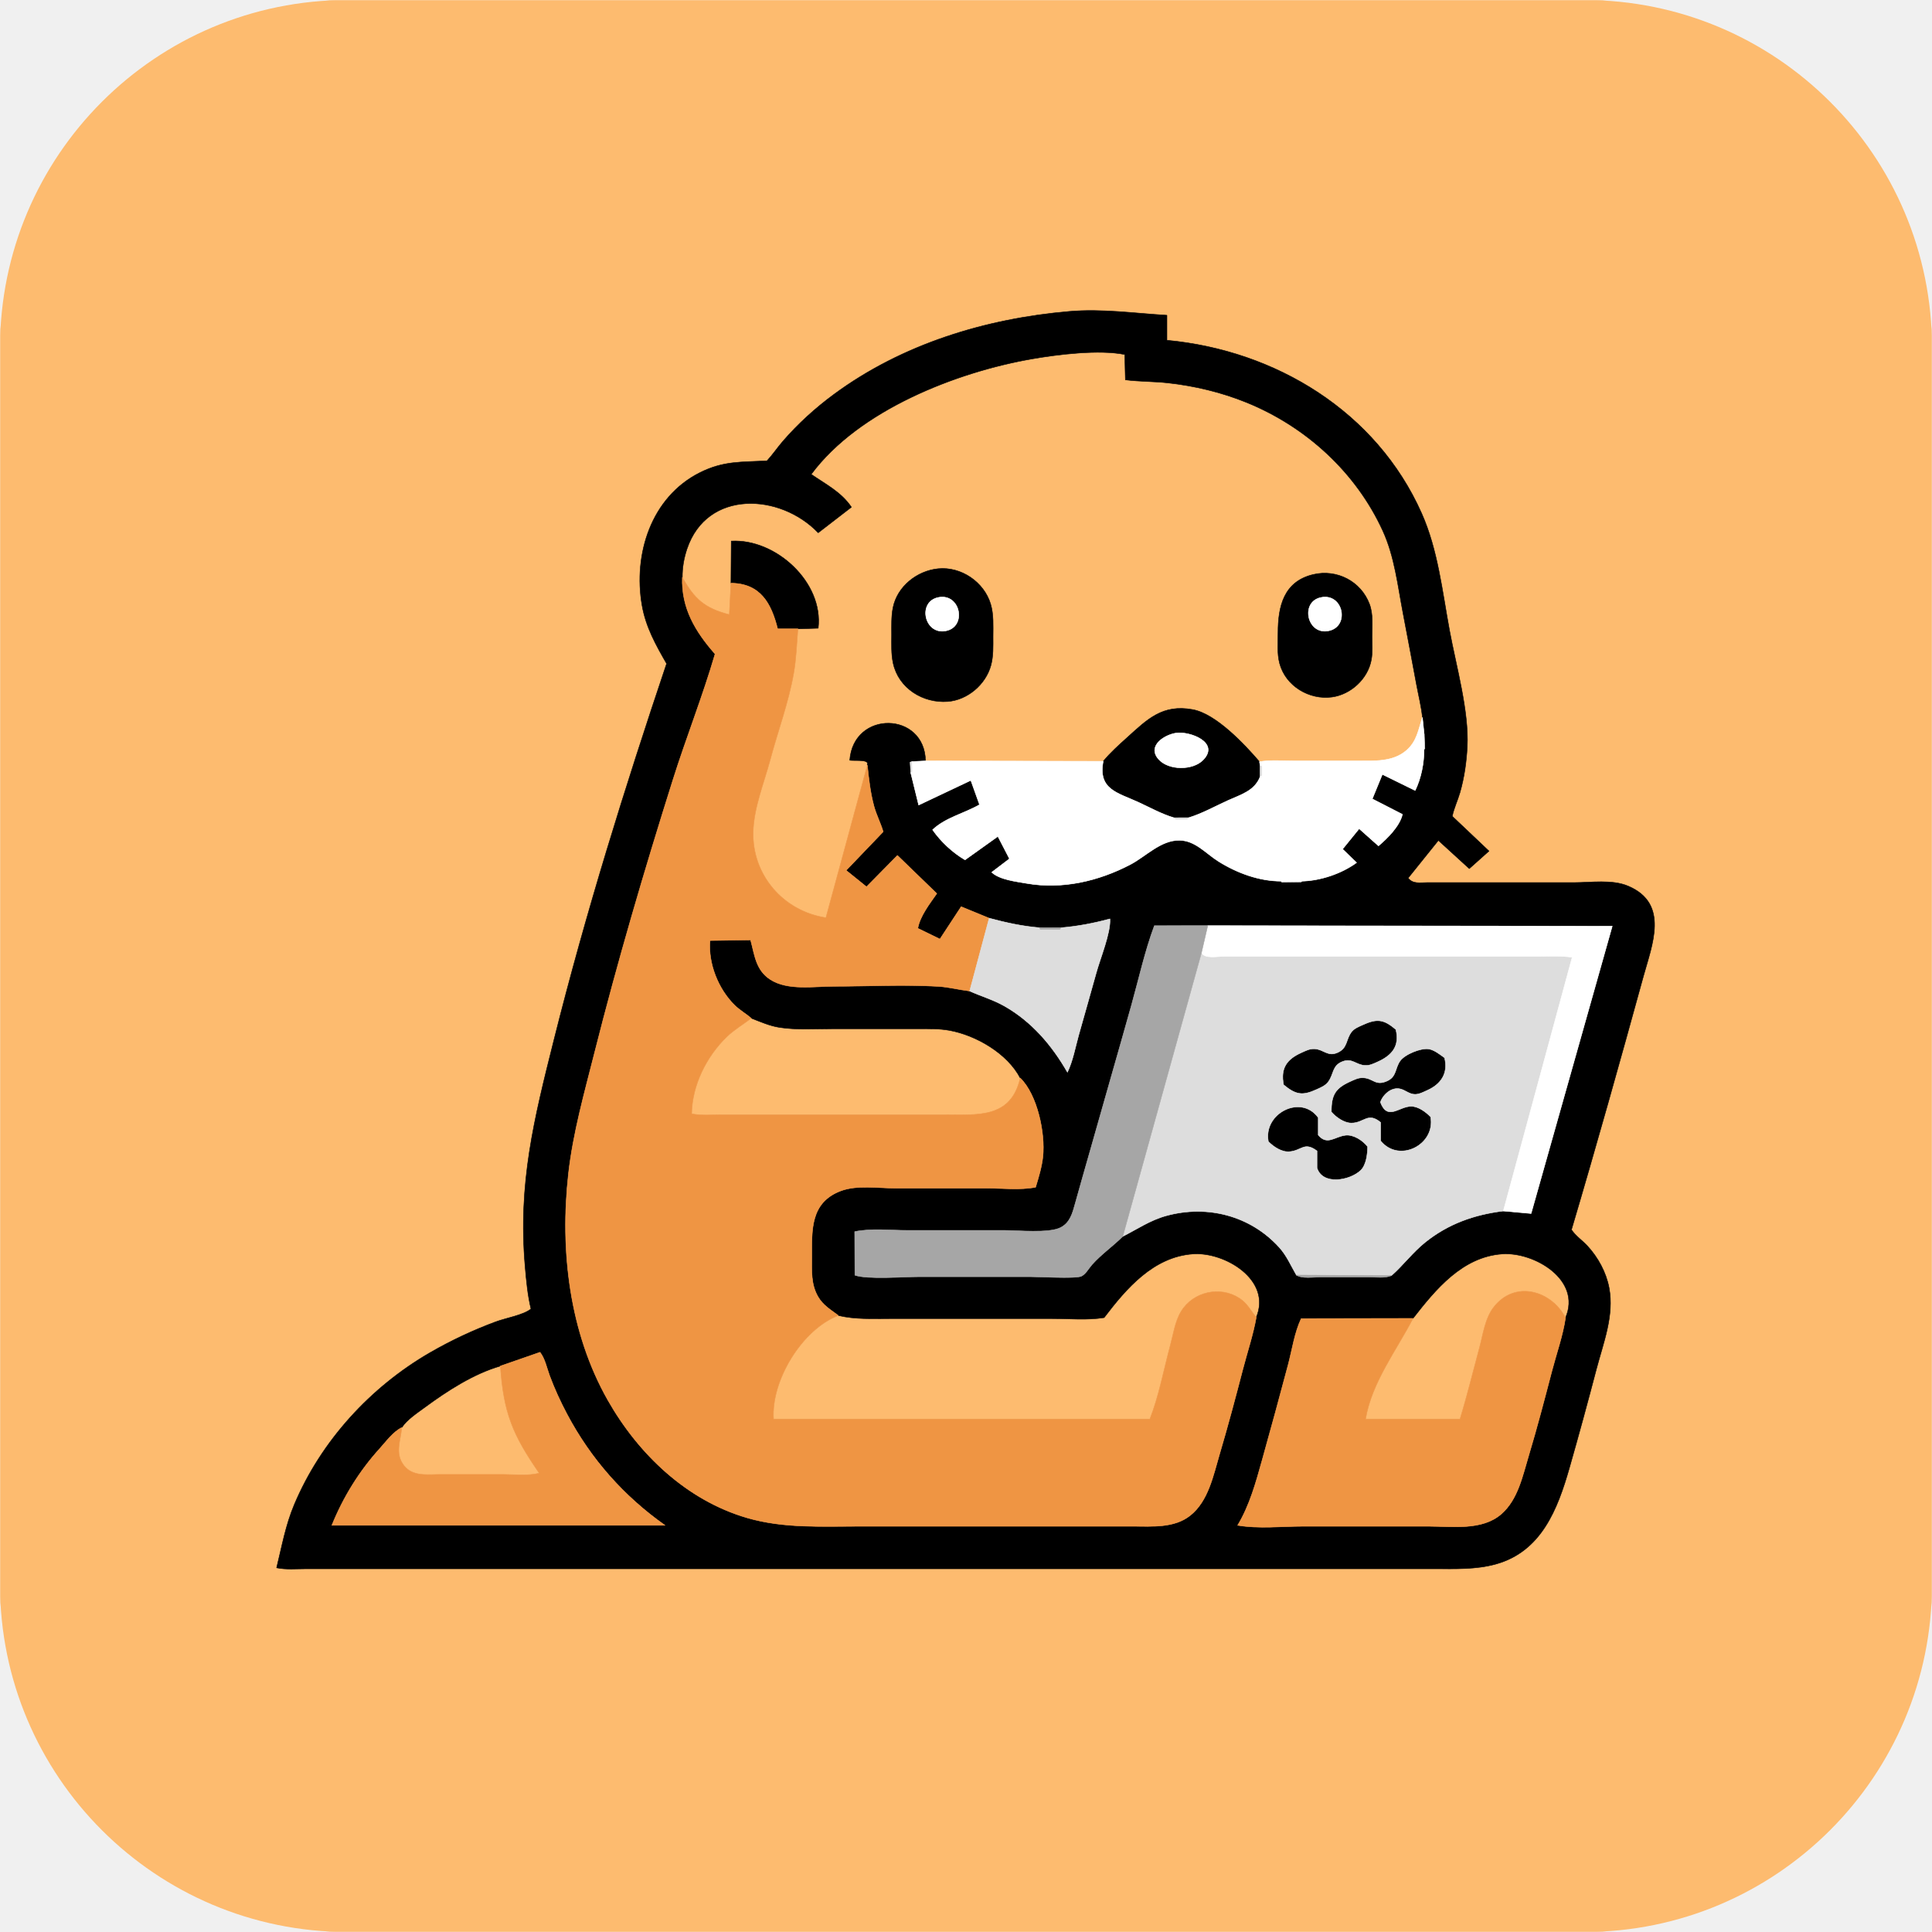
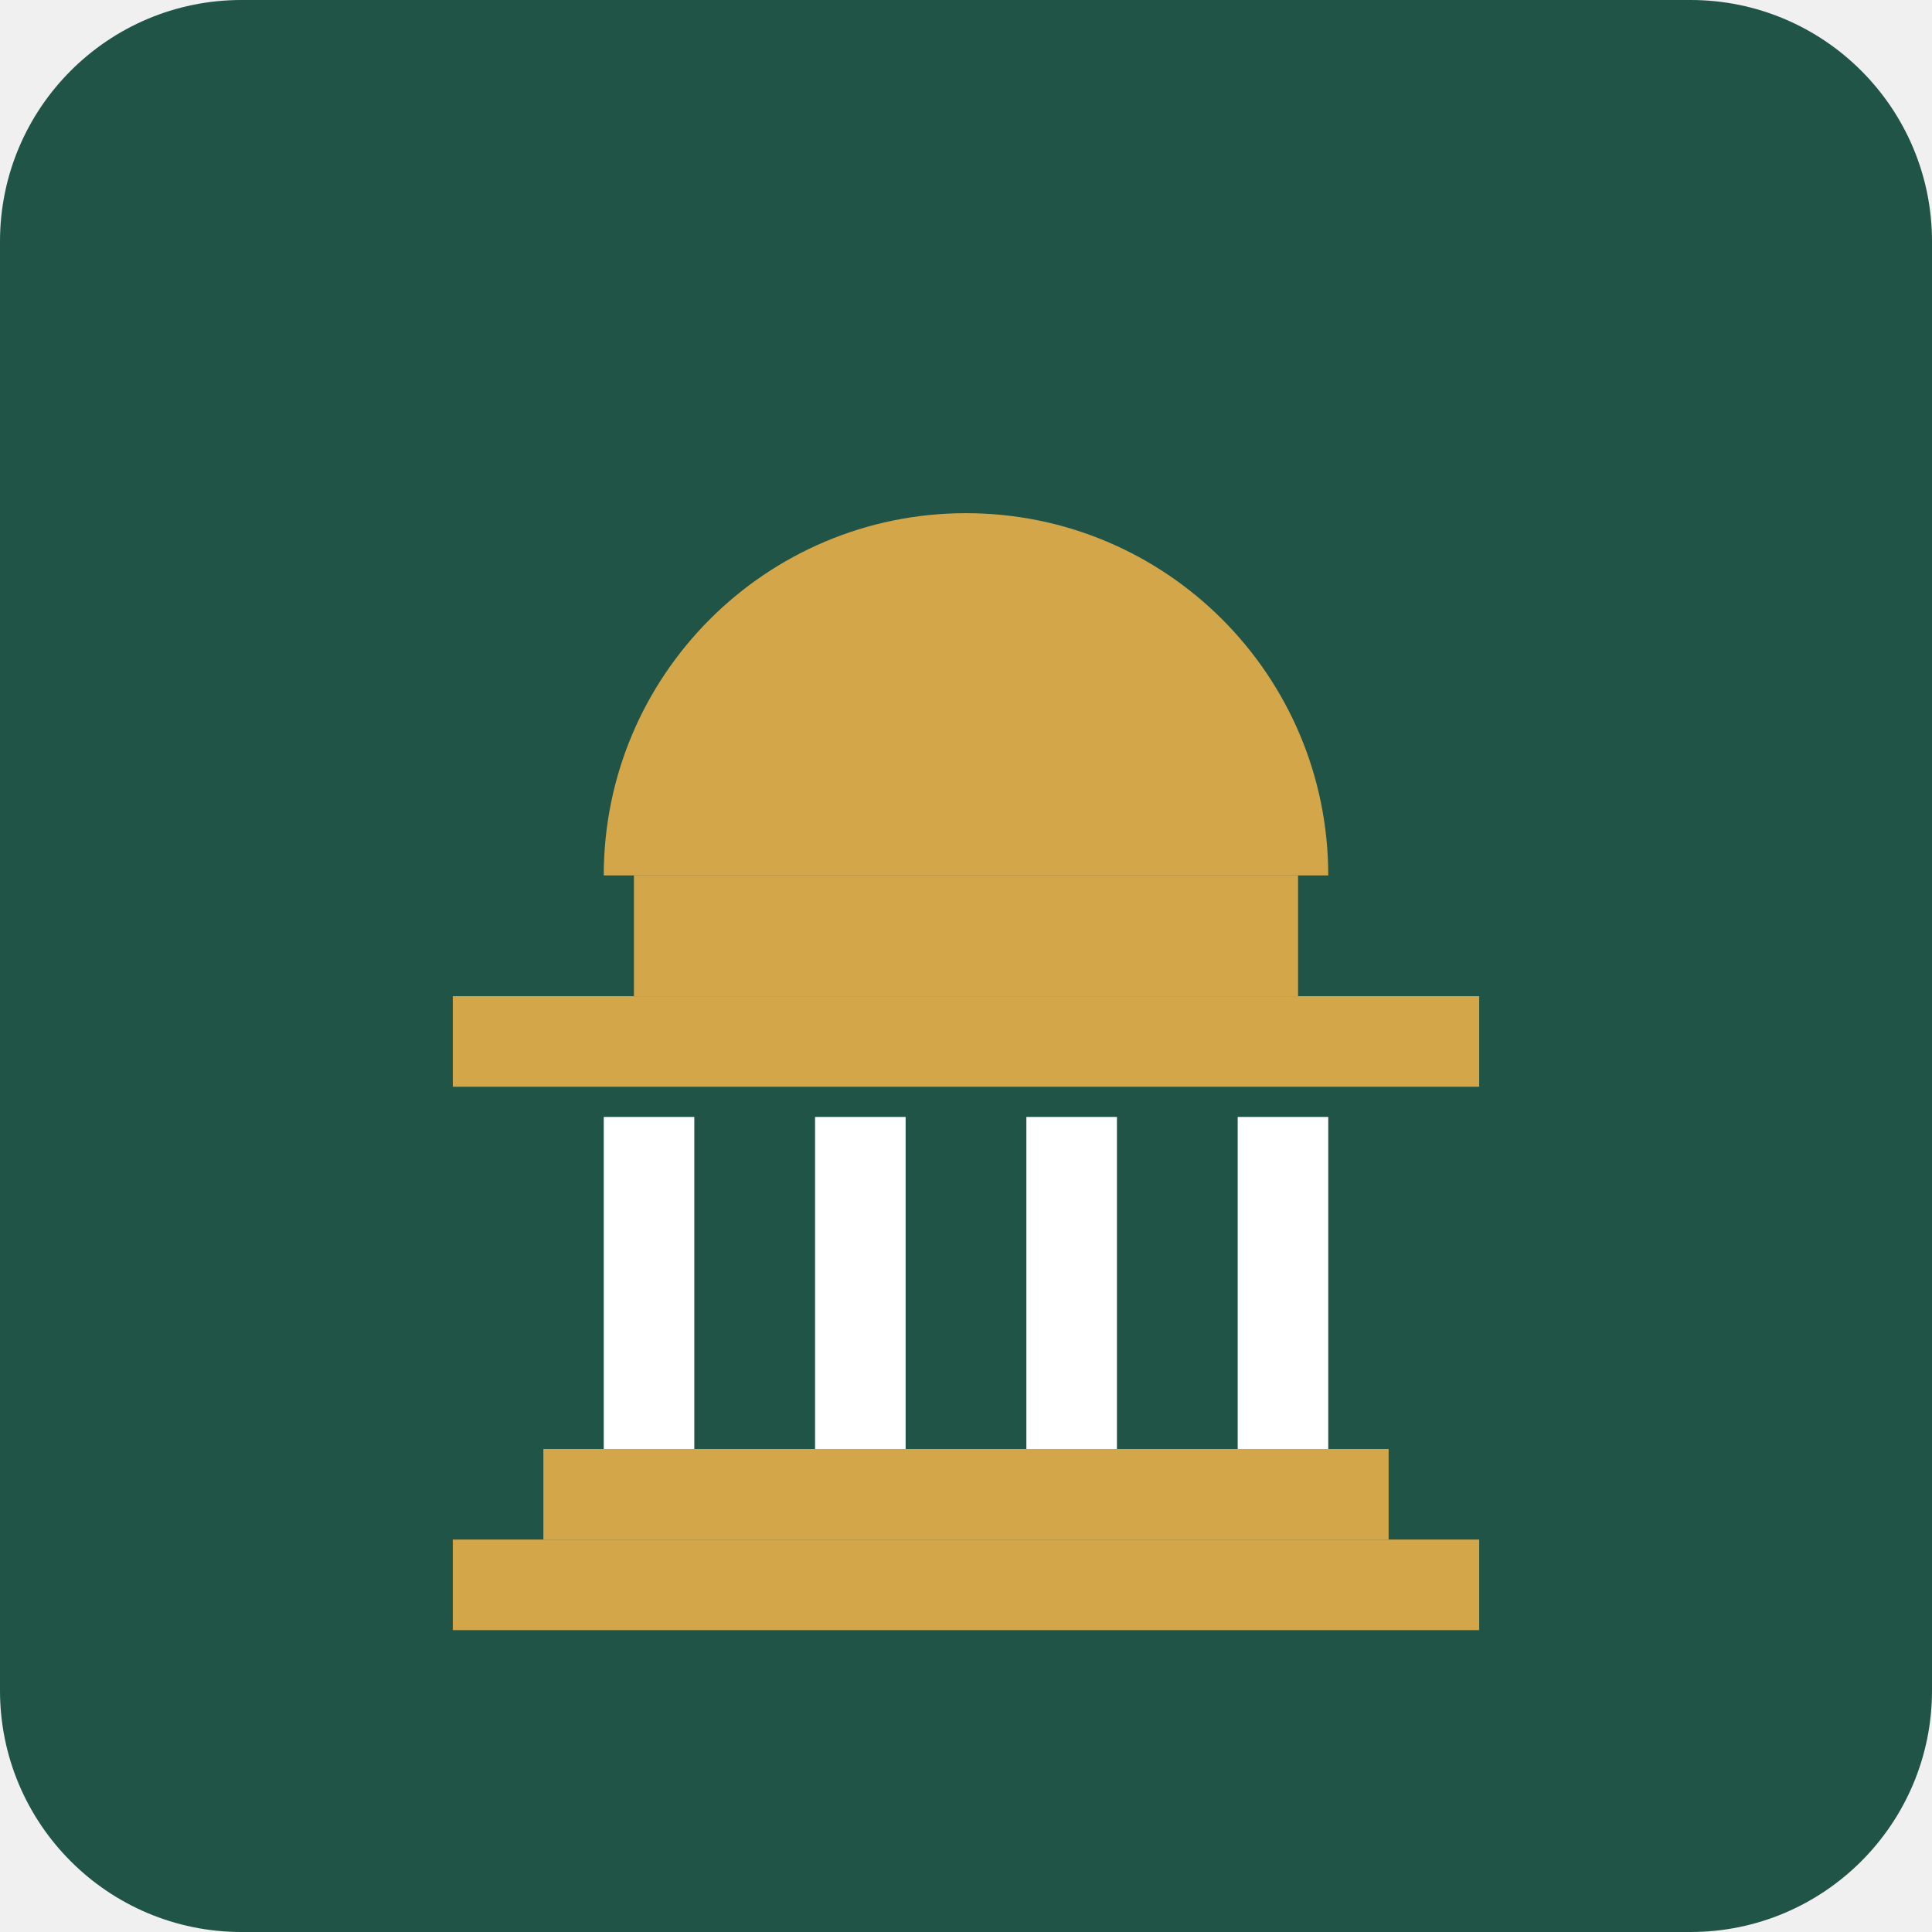
- <svg xmlns="http://www.w3.org/2000/svg" viewBox="0 0 1000 1000" width="1000" height="1000">
-   <defs>
-     <clipPath id="rounded-corners">
-       <rect width="1000" height="1000" rx="180" ry="180" />
-     </clipPath>
-   </defs>
-   <g clip-path="url(#rounded-corners)">
-     <path d="M0.25 0.25C333.42 0.25 666.58 0.25 999.75 0.25C999.75 333.42 999.75 666.58 999.75 999.75C666.58 999.75 333.42 999.75 0.25 999.75C0.25 666.58 0.25 333.42 0.25 0.25ZM603.99 163.17C587.1 162.16 570.53 159.72 553.5 161.18C510.19 164.89 466.96 178.08 431.66 204.1C422 211.21 412.89 219.48 405.05 228.59C402.28 231.82 399.88 235.39 397 238.5C383.8 239.27 374.58 238.43 362.2 244.66C337.02 257.34 327.69 286.86 332.32 313.36C334.29 324.62 339.44 333.78 345.03 343.5C323.42 407.75 303.2 472.55 286.71 538.31C276.43 579.27 268.08 612.46 271.79 655.5C272.42 662.84 273.11 670.32 274.83 677.5C270.87 680.71 261.74 682.23 256.59 684.15C244.8 688.53 233.52 693.82 222.62 700.11C191.79 717.92 166.18 745.87 152.32 778.78C147.81 789.47 145.92 800.33 143.17 811.5C148.06 812.53 153.46 812 158.5 812C168.17 812 177.83 812 187.5 812C217.5 812 247.5 812 277.5 812C371.83 812 466.17 812 560.5 812C607.5 812 654.5 812 701.5 812C715.17 812 728.83 812 742.5 812C753.14 812 763.83 812.46 774.18 809.6C797.82 803.09 806.24 781.09 812.33 759.75C817.18 742.78 821.82 725.76 826.29 708.69C829.89 694.97 835.59 680.87 832.86 666.53C831.33 658.51 827.13 650.82 821.62 644.86C818.99 642.03 815.49 639.68 813.39 636.5C826.31 592.92 838.6 549.06 850.65 505.24C855.11 489.01 864.11 467.76 842.81 458.66C834.41 455.07 823.46 456.83 814.5 456.83C795.83 456.83 777.17 456.83 758.5 456.83C751.83 456.83 745.17 456.83 738.5 456.83C734.67 456.83 731.39 457.65 728.83 454.5C734.06 448 739.28 441.5 744.5 435C749.83 439.87 755.17 444.74 760.5 449.61C763.9 446.57 767.3 443.54 770.7 440.5C764.37 434.5 758.03 428.5 751.7 422.5C752.56 418.31 754.47 414.39 755.67 410.25C757.91 402.47 759.02 394.58 759.45 386.5C760.41 368.26 753.69 344.69 750.3 326.44C746.52 306.13 744.29 284.67 735.82 265.65C712.4 213.01 660.24 181.36 603.99 176.11C603.99 171.8 603.99 167.48 603.99 163.17ZM736.25 371.33C734.13 377.8 733.41 383.72 727.94 388.45C720.91 394.53 711.17 393.83 702.5 393.83C691.5 393.83 680.5 393.83 669.5 393.83C663.7 393.83 657.59 393.33 651.9 394.26C644.13 385.21 629.4 369.49 617.38 367.28C601.63 364.38 593.87 372.31 583.33 381.84C579.01 385.74 574.71 389.58 571.02 394.05C540.36 393.98 509.7 393.92 479.04 393.85C478.62 368.25 441.75 367.53 439.83 393.5C441.69 393.85 447.77 393.17 448.86 394.69C449.45 395.52 448.65 395.23 448.94 396.08C441.79 422.39 434.65 448.69 427.5 475C405.44 471.65 389.23 452.87 389.83 430.5C390.17 418.01 395.45 405.25 398.66 393.25C402.62 378.41 408.16 363.6 410.81 348.46C412.14 340.86 412.38 333.16 413 325.49C416.5 325.38 420 325.27 423.5 325.17C426.36 301.28 401.41 278.75 378.5 280.06C378.45 287.32 378.39 294.58 378.34 301.85C378.06 307.27 377.78 312.69 377.5 318.11C364.55 314.79 359.4 309.92 353.17 298.83C353.11 293.86 353.99 288.85 355.58 284.13C365.98 253.21 403.93 255.31 423.5 275.77C429.23 271.35 434.97 266.92 440.7 262.5C435.45 254.69 427.4 250.67 419.89 245.5C444.46 212.3 495.14 192.51 534.43 185.73C547.93 183.4 568.94 180.83 582.17 183.5C582.28 187.87 582.39 192.24 582.5 196.61C589.76 197.54 597.19 197.39 604.5 198.2C618.37 199.73 632.28 203.06 645.22 208.32C675.98 220.82 701.87 244.43 715.74 274.75C721.87 288.15 723.46 303.11 726.22 317.44C728.6 329.77 730.89 342.11 733.2 354.46C734.24 360.06 735.67 365.67 736.25 371.33ZM485.57 294.36C474.68 295.44 464.41 303.52 462.21 314.56C461.31 319.14 461.5 323.86 461.5 328.5C461.5 333.43 461.24 338.47 462.3 343.31C465.13 356.28 477.75 364.05 490.5 363.11C500.76 362.35 510.17 354.32 512.88 344.45C514.22 339.55 514 334.53 514 329.5C514 323.86 514.38 318.13 512.75 312.66C509.33 301.23 497.46 293.17 485.57 294.36ZM679.75 297.35C664.44 300.96 661.5 313.9 661.5 327.5C661.5 332.69 660.98 338.21 662.3 343.29C665.37 355.06 677.68 362.41 689.46 360.79C699.27 359.44 708.07 351.26 709.81 341.45C710.51 337.56 710.17 333.44 710.17 329.5C710.17 323.93 710.83 317.94 708.83 312.63C704.39 300.87 691.96 294.47 679.75 297.35ZM388.84 527.02C393.68 528.88 398.34 531 403.54 531.8C412.35 533.15 421.61 532.5 430.5 532.5C445.5 532.5 460.5 532.5 475.5 532.5C480.83 532.5 486.09 532.37 491.36 533.32C505.13 535.8 521.46 545.22 528.08 558C523.24 579.03 506.17 577 488.5 577C459.5 577 430.5 577 401.5 577C392.17 577 382.83 577 373.5 577C368.39 577 362.96 577.49 358 576.5C358.19 561.84 365.66 546.8 376.16 536.66C380.02 532.92 384.64 530.26 388.84 527.02ZM650.23 681.9C647.36 678.3 645.55 674.6 641.54 671.98C631.52 665.44 617.56 668.57 611.34 678.8C608.2 683.96 607.32 690.6 605.75 696.37C602.35 708.91 599.92 722.43 595.18 734.5C530.25 734.5 465.32 734.5 400.39 734.5C399.02 714.68 415.08 688.09 433.93 680.9C442.69 682.99 451.5 682.5 460.5 682.5C472.17 682.5 483.83 682.5 495.5 682.5C511.83 682.5 528.17 682.5 544.5 682.5C553.33 682.5 562.82 683.43 571.5 682C583.03 666.86 597.02 650.49 617.5 649.05C633.95 647.89 658.44 662.48 650.23 681.9ZM810.31 682.07C802.85 667.85 784 662.52 773.1 676.66C768.65 682.43 767.66 690.58 765.81 697.44C762.47 709.78 759.44 722.27 755.71 734.5C739.42 734.5 723.12 734.5 706.82 734.5C710.01 715.51 722.8 698.9 731.38 682.39C743.1 667.35 756.88 650.54 777.5 649.06C794.16 647.88 818.81 662.47 810.31 682.07ZM258.99 707.06C260.66 731.36 265.39 742.68 279.11 762.5C273.34 763.99 266.54 763.17 260.5 763.17C249.5 763.17 238.5 763.17 227.5 763.17C220.94 763.17 213.5 764.34 209.01 758.47C204.2 752.18 207.41 745.62 207.94 738.9C210.81 734.68 215.79 731.46 219.9 728.43C231.44 719.93 245.12 711.05 258.99 707.06Z" fill="#fdbb6f" fill-rule="evenodd" stroke="#fdbb6f" stroke-width="0.25" stroke-linejoin="round" />
-     <path d="M603.99 163.17C603.99 167.48 603.99 171.8 603.99 176.11C660.24 181.36 712.4 213.01 735.82 265.65C744.29 284.67 746.52 306.13 750.3 326.44C753.69 344.69 760.41 368.26 759.45 386.5C759.02 394.58 757.91 402.47 755.67 410.25C754.47 414.39 752.56 418.31 751.7 422.5C758.03 428.5 764.37 434.5 770.7 440.5C767.3 443.54 763.9 446.57 760.5 449.61C755.17 444.74 749.83 439.87 744.5 435C739.28 441.5 734.06 448 728.83 454.5C731.39 457.65 734.67 456.83 738.5 456.83C745.17 456.83 751.83 456.83 758.5 456.83C777.17 456.83 795.83 456.83 814.5 456.83C823.46 456.83 834.41 455.07 842.81 458.66C864.11 467.76 855.11 489.01 850.65 505.24C838.6 549.06 826.31 592.92 813.39 636.5C815.49 639.68 818.99 642.03 821.62 644.86C827.13 650.82 831.33 658.51 832.86 666.53C835.59 680.87 829.89 694.97 826.29 708.69C821.82 725.76 817.18 742.78 812.33 759.75C806.24 781.09 797.82 803.09 774.18 809.6C763.83 812.46 753.14 812 742.5 812C728.83 812 715.17 812 701.5 812C654.5 812 607.5 812 560.5 812C466.17 812 371.83 812 277.5 812C247.5 812 217.5 812 187.5 812C177.83 812 168.17 812 158.5 812C153.46 812 148.06 812.53 143.17 811.5C145.92 800.33 147.81 789.47 152.32 778.78C166.18 745.87 191.79 717.92 222.62 700.11C233.52 693.82 244.8 688.53 256.59 684.15C261.74 682.23 270.87 680.71 274.83 677.5C273.11 670.32 272.42 662.84 271.79 655.5C268.08 612.46 276.43 579.27 286.71 538.31C303.2 472.55 323.42 407.75 345.03 343.5C339.44 333.78 334.29 324.62 332.32 313.36C327.69 286.86 337.02 257.34 362.2 244.66C374.58 238.43 383.8 239.27 397 238.5C399.88 235.39 402.28 231.82 405.05 228.59C412.89 219.48 422 211.21 431.66 204.1C466.96 178.08 510.19 164.89 553.5 161.18C570.53 159.72 587.1 162.16 603.99 163.17ZM353.17 298.83C352.6 314.8 359.98 326.99 370.12 338.5C363.71 360.44 355.17 381.89 348.29 403.71C333.52 450.51 319.66 497.68 307.65 545.25C302.45 565.86 296.62 586.31 294.23 607.5C289.77 647.13 294.71 689.67 314.67 724.79C330.51 752.65 355.43 776.53 386.77 785.65C405.63 791.13 425.07 790 444.5 790C472.17 790 499.83 790 527.5 790C547.17 790 566.83 790 586.5 790C596.35 790 607.69 790.99 615.96 784.48C625.45 777 628 763.63 631.25 752.66C635.57 738.1 639.48 723.41 643.3 708.71C645.61 699.83 648.61 690.93 650.23 681.9C658.44 662.48 633.95 647.89 617.5 649.05C597.02 650.49 583.03 666.86 571.5 682C562.82 683.43 553.33 682.5 544.5 682.5C528.17 682.5 511.83 682.5 495.5 682.5C483.83 682.5 472.17 682.5 460.5 682.5C451.5 682.5 442.69 682.99 433.93 680.9C429.96 677.92 425.98 675.67 423.38 671.14C419.65 664.65 420.17 657.73 420.17 650.5C420.17 636.51 419.42 622.5 434.96 616.48C443.44 613.2 454.53 615 463.5 615C479.17 615 494.83 615 510.5 615C518.76 615 527.99 616.09 536.03 614.5C537.61 609.29 539.26 603.94 539.82 598.5C541.04 586.57 536.98 566.72 528.08 558C521.46 545.22 505.13 535.8 491.36 533.32C486.09 532.37 480.83 532.5 475.5 532.5C460.5 532.5 445.5 532.5 430.5 532.5C421.61 532.5 412.35 533.15 403.54 531.8C398.34 531 393.68 528.88 388.84 527.02C386.07 524.69 382.84 522.86 380.21 520.26C371.75 511.91 366.46 498.68 367.5 486.83C374.5 486.72 381.5 486.61 388.5 486.51C390.61 494.3 391.18 502.06 398.62 506.93C407.65 512.84 421.29 510.51 431.5 510.51C449.41 510.51 467.63 509.52 485.5 510.55C491.09 510.88 496.41 512.31 501.9 512.97C507.85 515.67 514.04 517.42 519.79 520.68C534.01 528.74 544.47 540.98 552.5 555C555.32 549.09 556.58 542.07 558.33 535.75C561.29 525.08 564.43 514.45 567.35 503.76C569.42 496.17 574.96 482.87 574.5 475.61C566.09 477.88 557.86 479.46 549.17 480.19C545.45 480.18 541.72 480.17 538 480.17C529.09 479.43 520.61 477.56 512 475.25C507.17 473.27 502.33 471.29 497.5 469.3C493.83 474.89 490.17 480.48 486.5 486.07C482.69 484.21 478.87 482.36 475.06 480.5C476.19 474.16 481.19 467.77 484.88 462.5C478.09 455.92 471.29 449.35 464.5 442.77C459.17 448.18 453.83 453.59 448.5 459C444.99 456.17 441.47 453.33 437.96 450.5C444.35 443.83 450.74 437.17 457.14 430.5C455.81 426 453.59 421.79 452.35 417.23C450.48 410.28 449.69 403.21 448.94 396.08C448.65 395.23 449.45 395.52 448.86 394.69C447.77 393.17 441.69 393.85 439.83 393.5C441.75 367.53 478.62 368.25 479.04 393.85C476.72 393.96 474.4 394.08 472.08 394.19C471.74 394.3 471.41 394.4 471.08 394.5C471.18 396.33 471.29 398.17 471.4 400C472.76 405.57 474.13 411.13 475.5 416.7C484.5 412.44 493.5 408.18 502.5 403.93C504 408.12 505.5 412.31 507 416.5C499.15 421.03 489.43 423.14 482.7 429.5C487.04 435.67 492.99 441.25 499.5 445.07C505.17 441.02 510.83 436.98 516.5 432.93C518.5 436.79 520.5 440.64 522.5 444.5C519.43 446.83 516.37 449.17 513.3 451.5C517.46 455.37 525.92 456.27 531.44 457.24C549.84 460.44 568.63 456.06 585 447.5C593.19 443.21 600.78 434.81 610.5 434.94C618.72 435.05 624.14 441.75 630.67 445.84C640.28 451.86 651.66 456.07 663.08 456.1C663.22 456.28 663.36 456.46 663.5 456.64C666.83 456.6 670.17 456.55 673.5 456.51C673.61 456.37 673.73 456.23 673.84 456.1C683.49 455.87 694.35 452.21 702.17 446.5C699.75 444.17 697.33 441.83 694.92 439.5C697.78 435.98 700.64 432.45 703.5 428.93C706.83 431.9 710.17 434.86 713.5 437.83C718.21 433.87 724.53 427.54 725.9 421.5C720.7 418.83 715.5 416.17 710.3 413.5C712.03 409.28 713.77 405.05 715.5 400.83C721.17 403.61 726.83 406.39 732.5 409.17C735.63 402.66 737.1 395.04 737.1 387.84C737.23 387.73 737.37 387.61 737.51 387.5C737.39 384.99 737.27 382.49 737.15 379.98C736.85 377.1 736.55 374.22 736.25 371.33C735.67 365.67 734.24 360.06 733.2 354.46C730.89 342.11 728.6 329.77 726.22 317.44C723.46 303.11 721.87 288.15 715.74 274.75C701.87 244.43 675.98 220.82 645.22 208.32C632.28 203.06 618.37 199.73 604.5 198.2C597.19 197.39 589.76 197.54 582.5 196.61C582.39 192.24 582.28 187.87 582.17 183.5C568.94 180.83 547.93 183.4 534.43 185.73C495.14 192.51 444.46 212.3 419.89 245.5C427.4 250.67 435.45 254.69 440.7 262.5C434.97 266.92 429.23 271.35 423.5 275.77C403.93 255.31 365.98 253.21 355.58 284.13C353.99 288.85 353.11 293.86 353.17 298.83ZM413 325.49C409.5 325.49 406 325.49 402.5 325.49C399.23 312.4 393.68 301.99 378.34 301.85C378.39 294.58 378.45 287.32 378.5 280.06C401.41 278.75 426.36 301.28 423.5 325.17C420 325.27 416.5 325.38 413 325.49ZM485.57 294.36C497.46 293.17 509.33 301.23 512.75 312.66C514.38 318.13 514 323.86 514 329.5C514 334.53 514.22 339.55 512.88 344.45C510.17 354.32 500.76 362.35 490.5 363.11C477.75 364.05 465.13 356.28 462.3 343.31C461.24 338.47 461.5 333.43 461.5 328.5C461.5 323.86 461.31 319.14 462.21 314.56C464.41 303.52 474.68 295.44 485.57 294.36ZM679.75 297.35C691.96 294.47 704.39 300.87 708.83 312.63C710.83 317.94 710.17 323.93 710.17 329.5C710.17 333.44 710.51 337.56 709.81 341.45C708.07 351.26 699.27 359.44 689.46 360.79C677.68 362.41 665.37 355.06 662.3 343.29C660.98 338.21 661.5 332.69 661.5 327.5C661.5 313.9 664.44 300.96 679.75 297.35ZM485.65 309.24C474.86 311.46 478.37 328.32 489.19 326.59C500.69 324.75 497.23 306.85 485.65 309.24ZM683.66 309.27C673.05 311.55 676.45 328.28 687.19 326.59C698.91 324.74 695.41 306.75 683.66 309.27ZM651.9 394.26C651.99 394.81 652.09 395.37 652.18 395.92C652.19 398 652.2 400.08 652.2 402.16C649.28 409.4 642.39 411.26 635.75 414.26C629.03 417.29 622.38 421.06 615.32 423.23C612.75 423.25 610.19 423.26 607.62 423.27C601.26 421.38 595.26 418.03 589.25 415.26C578.35 410.25 568.24 408.67 571.02 394.05C574.71 389.58 579.01 385.74 583.33 381.84C593.87 372.31 601.63 364.38 617.38 367.28C629.4 369.49 644.13 385.21 651.9 394.26ZM608.81 379.42C602.82 380.28 593.67 386 599.6 392.88C604.76 398.85 617.44 398.89 622.82 393.26C631.42 384.25 615.82 378.42 608.81 379.42ZM581.12 639.97C588.68 636.13 595.32 631.54 603.66 629.26C624.9 623.43 647.13 629.19 662.01 645.49C665.98 649.83 668.14 655.01 671.02 660C674.07 661.96 679.66 661 683.5 661C691.83 661 700.17 661 708.5 661C712.24 661 716.86 661.66 720.17 660.27C726.29 654.87 731.14 648.25 737.6 643.06C749.58 633.43 763.01 628.68 778.13 626.82C782.92 627.25 787.71 627.68 792.5 628.12C806.5 578.54 820.5 528.97 834.5 479.39C764.71 479.3 694.92 479.2 625.13 479.11C615.92 479.12 606.71 479.13 597.5 479.14C592.57 492.4 589.47 506.61 585.66 520.24C578.68 545.19 571.45 570.07 564.43 595C561.79 604.36 559.06 613.69 556.48 623.07C555.12 628 553.85 632.92 548.91 635.42C542.89 638.46 526.76 636.84 519.5 636.84C502.83 636.84 486.17 636.84 469.5 636.84C460.72 636.84 450.94 635.69 442.39 637.5C442.43 645.01 442.46 652.53 442.5 660.04C448.88 662.32 467.7 660.83 475.5 660.83C494.83 660.83 514.17 660.83 533.5 660.83C538.7 660.83 555.39 661.86 559.3 660.7C561.66 660 563.58 656.42 565.15 654.65C570.02 649.17 576 645.06 581.12 639.97ZM722.5 532.9C724.61 541.48 720.46 546.32 713.13 549.6C710.98 550.56 708.95 551.62 706.5 551.47C701.82 551.19 699.91 547.55 694.92 549.45C689.43 551.55 690.47 556.03 687.5 559.99C686 562 683.69 562.91 681.48 563.92C674.07 567.32 670.66 566.65 664.39 561.5C662.7 552.92 665.98 548.31 673.44 544.92C675.75 543.87 677.87 542.72 680.5 542.88C685.19 543.17 687.25 547.06 692.31 544.81C697.67 542.43 696.48 538.06 699.57 534.09C700.96 532.31 703.11 531.49 705.09 530.58C712.58 527.14 716.16 527.4 722.5 532.9ZM747.7 547.5C749.71 555.49 745.9 561.18 738.81 564.34C736.83 565.23 734.72 566.4 732.5 566.43C729.51 566.46 727.57 564.33 724.82 563.64C720.24 562.49 715.81 566.59 714.5 570.51C718.26 580.36 724.16 572.58 730.5 572.63C734.11 572.65 738.15 575.6 740.5 578.13C743.15 592.63 724.06 602.23 714.62 590.5C714.62 587.32 714.62 584.14 714.62 580.96C707.98 575.44 706.07 581.28 699.5 581.3C695.71 581.3 691.46 578.27 689.11 575.5C689.07 566.5 691.24 563.18 699.19 559.63C701.29 558.69 703.12 557.76 705.5 557.85C710.89 558.06 711.88 562.27 718 559.49C722.93 557.26 721.99 553.02 724.65 549.19C727.06 545.71 735.42 542.34 739.48 542.95C742.36 543.39 745.39 545.84 747.7 547.5ZM682.32 578.5C682.32 581.5 682.32 584.5 682.32 587.5C687.05 593.07 690.87 588.2 696.5 587.6C700.69 587.16 705.41 590.32 707.89 593.5C707.83 597.27 707.22 603 704.28 605.8C698.61 611.17 684.48 613.63 681.68 604.5C681.68 601.57 681.68 598.65 681.68 595.72C675.04 590.79 673.91 595.53 667.5 596.1C663.43 596.46 659.25 593.65 656.5 590.87C653.72 576.19 673.49 566.16 682.32 578.5ZM731.38 682.39C712.08 682.43 692.79 682.46 673.49 682.5C670.05 689.78 668.81 698.58 666.75 706.38C662.39 722.86 657.88 739.29 653.3 755.71C650.06 767.3 646.84 779.11 640.61 789.5C651.4 791.37 663.51 790 674.5 790C696.17 790 717.83 790 739.5 790C751.69 790 767.19 792.35 777.13 783.6C785.66 776.11 788.07 764.01 791.2 753.61C795.58 739.07 799.42 724.35 803.26 709.66C805.63 700.58 808.94 691.36 810.31 682.07C818.81 662.47 794.16 647.88 777.5 649.06C756.88 650.54 743.1 667.35 731.38 682.39ZM258.99 707.06C245.12 711.05 231.44 719.93 219.9 728.43C215.79 731.46 210.81 734.68 207.94 738.9C203.31 741.26 199.91 746.1 196.44 749.92C185.96 761.48 177.6 775.05 171.77 789.5C229.25 789.5 286.73 789.5 344.2 789.5C322.83 774.44 305.78 755.13 293.51 732C290.1 725.57 287.01 718.87 284.48 712.04C283.02 708.09 282.06 703.14 279.5 699.93C272.66 702.3 265.83 704.68 258.99 707.06Z" fill="#000000" fill-rule="evenodd" stroke="#000000" stroke-width="0.25" stroke-linejoin="round" />
-     <path d="M353.17 298.83C359.4 309.92 364.55 314.79 377.5 318.11C377.78 312.69 378.06 307.27 378.34 301.85C393.68 301.99 399.23 312.4 402.5 325.49C406 325.49 409.5 325.49 413 325.49C412.38 333.16 412.14 340.86 410.81 348.46C408.16 363.6 402.62 378.41 398.66 393.25C395.45 405.25 390.17 418.01 389.83 430.5C389.23 452.87 405.44 471.65 427.5 475C434.65 448.69 441.79 422.39 448.94 396.08C449.69 403.21 450.48 410.28 452.35 417.23C453.59 421.79 455.81 426 457.14 430.5C450.74 437.17 444.35 443.83 437.96 450.5C441.47 453.33 444.99 456.17 448.5 459C453.83 453.59 459.17 448.18 464.5 442.77C471.29 449.35 478.09 455.92 484.88 462.5C481.19 467.77 476.19 474.16 475.06 480.5C478.87 482.36 482.69 484.21 486.5 486.07C490.17 480.48 493.83 474.89 497.5 469.3C502.33 471.29 507.17 473.27 512 475.25C508.63 487.83 505.27 500.4 501.9 512.97C496.41 512.31 491.09 510.88 485.5 510.55C467.63 509.52 449.41 510.51 431.5 510.51C421.29 510.51 407.65 512.84 398.62 506.93C391.18 502.06 390.61 494.3 388.5 486.51C381.5 486.61 374.5 486.72 367.5 486.83C366.46 498.68 371.75 511.91 380.21 520.26C382.84 522.86 386.07 524.69 388.84 527.02C384.64 530.26 380.02 532.92 376.16 536.66C365.66 546.8 358.19 561.84 358 576.5C362.96 577.49 368.39 577 373.5 577C382.83 577 392.17 577 401.5 577C430.5 577 459.5 577 488.5 577C506.17 577 523.24 579.03 528.08 558C536.98 566.72 541.04 586.57 539.82 598.5C539.26 603.94 537.61 609.29 536.03 614.5C527.99 616.09 518.76 615 510.5 615C494.83 615 479.17 615 463.5 615C454.53 615 443.44 613.2 434.96 616.48C419.42 622.5 420.17 636.51 420.17 650.5C420.17 657.73 419.65 664.65 423.38 671.14C425.98 675.67 429.96 677.92 433.93 680.9C415.08 688.09 399.02 714.68 400.39 734.5C465.32 734.5 530.25 734.5 595.18 734.5C599.92 722.43 602.35 708.91 605.75 696.37C607.32 690.6 608.2 683.96 611.34 678.8C617.56 668.57 631.52 665.44 641.54 671.98C645.55 674.6 647.36 678.3 650.23 681.9C648.61 690.93 645.61 699.83 643.3 708.71C639.48 723.41 635.57 738.1 631.25 752.66C628 763.63 625.45 777 615.96 784.48C607.69 790.99 596.35 790 586.5 790C566.83 790 547.17 790 527.5 790C499.83 790 472.17 790 444.5 790C425.07 790 405.63 791.13 386.77 785.65C355.43 776.53 330.51 752.65 314.67 724.79C294.71 689.67 289.77 647.13 294.23 607.5C296.62 586.31 302.45 565.86 307.65 545.25C319.66 497.68 333.52 450.51 348.29 403.71C355.17 381.89 363.71 360.44 370.12 338.5C359.98 326.99 352.6 314.8 353.17 298.83ZM810.31 682.07C808.94 691.36 805.63 700.58 803.26 709.66C799.42 724.35 795.58 739.07 791.2 753.61C788.07 764.01 785.66 776.11 777.13 783.6C767.19 792.35 751.69 790 739.5 790C717.83 790 696.17 790 674.5 790C663.51 790 651.4 791.37 640.61 789.5C646.84 779.11 650.06 767.3 653.3 755.71C657.88 739.29 662.39 722.86 666.75 706.38C668.81 698.58 670.05 689.78 673.49 682.5C692.79 682.46 712.08 682.43 731.38 682.39C722.8 698.9 710.01 715.51 706.82 734.5C723.12 734.5 739.42 734.5 755.71 734.5C759.44 722.27 762.47 709.78 765.81 697.44C767.66 690.58 768.65 682.43 773.1 676.66C784 662.52 802.85 667.85 810.31 682.07ZM207.94 738.9C207.41 745.62 204.2 752.18 209.01 758.47C213.5 764.34 220.94 763.17 227.5 763.17C238.5 763.17 249.5 763.17 260.5 763.17C266.54 763.17 273.34 763.99 279.11 762.5C265.39 742.68 260.66 731.36 258.99 707.06C265.83 704.68 272.66 702.3 279.5 699.93C282.06 703.14 283.02 708.09 284.48 712.04C287.01 718.87 290.1 725.57 293.51 732C305.78 755.13 322.83 774.44 344.2 789.5C286.73 789.5 229.25 789.5 171.77 789.5C177.6 775.05 185.96 761.48 196.44 749.92C199.91 746.1 203.31 741.26 207.94 738.9Z" fill="#ef9543" fill-rule="evenodd" stroke="#ef9543" stroke-width="0.25" stroke-linejoin="round" />
-     <path d="M737.15 379.98C737.27 382.49 737.39 384.99 737.51 387.5C737.37 387.61 737.23 387.73 737.1 387.84C737.11 385.22 737.13 382.6 737.15 379.98ZM472.08 394.19C472.16 395.96 472.24 397.73 472.32 399.5C472.01 399.67 471.71 399.83 471.4 400C471.29 398.17 471.18 396.33 471.08 394.5C471.41 394.4 471.74 394.3 472.08 394.19ZM652.18 395.92C652.53 396.11 652.88 396.31 653.23 396.5C653.23 398.17 653.23 399.83 653.23 401.5C652.89 401.72 652.55 401.94 652.2 402.16C652.2 400.08 652.19 398 652.18 395.92ZM607.62 423.27C610.19 423.26 612.75 423.25 615.32 423.23C615.05 423.59 614.77 423.94 614.5 424.29C612.5 424.3 610.5 424.31 608.5 424.32C608.21 423.97 607.91 423.62 607.62 423.27ZM663.08 456.1C666.66 456.1 670.25 456.1 673.84 456.1C673.73 456.23 673.61 456.37 673.5 456.51C670.17 456.55 666.83 456.6 663.5 456.64C663.36 456.46 663.22 456.28 663.08 456.1ZM512 475.25C520.61 477.56 529.09 479.43 538 480.17C538.17 480.44 538.33 480.72 538.5 481C541.83 481 545.17 481 548.5 481C548.72 480.73 548.95 480.46 549.17 480.19C557.86 479.46 566.09 477.88 574.5 475.61C574.96 482.87 569.42 496.17 567.35 503.76C564.43 514.45 561.29 525.08 558.33 535.75C556.58 542.07 555.32 549.09 552.5 555C544.47 540.98 534.01 528.74 519.79 520.68C514.04 517.42 507.85 515.67 501.9 512.97C505.27 500.4 508.63 487.83 512 475.25ZM621.88 493.09C623.56 496.42 629.97 495 633.5 495C645.17 495 656.83 495 668.5 495C700.5 495 732.5 495 764.5 495C774.83 495 785.17 495 795.5 495C801.56 495 807.79 494.58 813.76 495.5C801.88 539.27 790.01 583.05 778.13 626.82C763.01 628.68 749.58 633.43 737.6 643.06C731.14 648.25 726.29 654.87 720.17 660.27C703.78 660.18 687.4 660.09 671.02 660C668.14 655.01 665.98 649.83 662.01 645.49C647.13 629.19 624.9 623.43 603.66 629.26C595.32 631.54 588.68 636.13 581.12 639.97C594.71 591.01 608.29 542.05 621.88 493.09ZM722.5 532.9C716.16 527.4 712.58 527.14 705.09 530.58C703.11 531.49 700.96 532.31 699.57 534.09C696.48 538.06 697.67 542.43 692.31 544.81C687.25 547.06 685.19 543.17 680.5 542.88C677.87 542.72 675.75 543.87 673.44 544.92C665.98 548.31 662.7 552.92 664.39 561.5C670.66 566.65 674.07 567.32 681.48 563.92C683.69 562.91 686 562 687.5 559.99C690.47 556.03 689.43 551.55 694.92 549.45C699.91 547.55 701.82 551.19 706.5 551.47C708.95 551.62 710.98 550.56 713.13 549.6C720.46 546.32 724.61 541.48 722.5 532.9ZM747.7 547.5C745.39 545.84 742.36 543.39 739.48 542.95C735.42 542.34 727.06 545.71 724.65 549.19C721.99 553.02 722.93 557.26 718 559.49C711.88 562.27 710.89 558.06 705.5 557.85C703.12 557.76 701.29 558.69 699.19 559.63C691.24 563.18 689.07 566.5 689.11 575.5C691.46 578.27 695.71 581.3 699.5 581.3C706.07 581.28 707.98 575.44 714.62 580.96C714.62 584.14 714.62 587.32 714.62 590.5C724.06 602.23 743.15 592.63 740.5 578.13C738.15 575.6 734.11 572.65 730.5 572.63C724.16 572.58 718.26 580.36 714.5 570.51C715.81 566.59 720.24 562.49 724.82 563.64C727.57 564.33 729.51 566.46 732.5 566.43C734.72 566.4 736.83 565.23 738.81 564.34C745.9 561.18 749.71 555.49 747.7 547.5ZM682.32 578.5C673.49 566.16 653.72 576.19 656.5 590.87C659.25 593.65 663.43 596.46 667.5 596.1C673.91 595.53 675.04 590.79 681.68 595.72C681.68 598.65 681.68 601.57 681.68 604.5C684.48 613.63 698.61 611.17 704.28 605.8C707.22 603 707.83 597.27 707.89 593.5C705.41 590.32 700.69 587.16 696.5 587.6C690.87 588.2 687.05 593.07 682.32 587.5C682.32 584.5 682.32 581.5 682.32 578.5Z" fill="#dddddd" fill-rule="evenodd" stroke="#dddddd" stroke-width="0.25" stroke-linejoin="round" />
-     <path d="M485.65 309.24C497.23 306.85 500.69 324.75 489.19 326.59C478.37 328.32 474.86 311.46 485.65 309.24ZM683.66 309.27C695.41 306.75 698.91 324.74 687.19 326.59C676.45 328.28 673.05 311.55 683.66 309.27ZM736.25 371.33C736.55 374.22 736.85 377.1 737.15 379.98C737.13 382.6 737.11 385.22 737.1 387.84C737.1 395.04 735.63 402.66 732.5 409.17C726.83 406.39 721.17 403.61 715.5 400.83C713.77 405.05 712.03 409.28 710.3 413.5C715.5 416.17 720.7 418.83 725.9 421.5C724.53 427.54 718.21 433.87 713.5 437.83C710.17 434.86 706.83 431.9 703.5 428.93C700.64 432.45 697.78 435.98 694.92 439.5C697.33 441.83 699.75 444.17 702.17 446.5C694.35 452.21 683.49 455.87 673.84 456.1C670.25 456.1 666.66 456.1 663.08 456.1C651.66 456.07 640.28 451.86 630.67 445.84C624.14 441.75 618.72 435.05 610.5 434.94C600.78 434.81 593.19 443.21 585 447.5C568.63 456.06 549.84 460.44 531.44 457.24C525.92 456.27 517.46 455.37 513.3 451.5C516.37 449.17 519.43 446.83 522.5 444.5C520.5 440.64 518.5 436.79 516.5 432.93C510.83 436.98 505.17 441.02 499.5 445.07C492.99 441.25 487.04 435.67 482.7 429.5C489.43 423.14 499.15 421.03 507 416.5C505.5 412.31 504 408.12 502.5 403.93C493.5 408.18 484.5 412.44 475.5 416.7C474.13 411.13 472.76 405.57 471.4 400C471.71 399.83 472.01 399.67 472.32 399.5C472.24 397.73 472.16 395.96 472.08 394.19C474.4 394.08 476.72 393.96 479.04 393.85C509.7 393.92 540.36 393.98 571.02 394.05C568.24 408.67 578.35 410.25 589.25 415.26C595.26 418.03 601.26 421.38 607.62 423.27C607.91 423.62 608.21 423.97 608.5 424.32C610.5 424.31 612.5 424.3 614.5 424.29C614.77 423.94 615.05 423.59 615.32 423.23C622.38 421.06 629.03 417.29 635.75 414.26C642.39 411.26 649.28 409.4 652.2 402.16C652.55 401.94 652.89 401.72 653.23 401.5C653.23 399.83 653.23 398.17 653.23 396.5C652.88 396.31 652.53 396.11 652.18 395.92C652.09 395.37 651.99 394.81 651.9 394.26C657.59 393.33 663.7 393.83 669.5 393.83C680.5 393.83 691.5 393.83 702.5 393.83C711.17 393.83 720.91 394.53 727.94 388.45C733.41 383.72 734.13 377.8 736.25 371.33ZM608.81 379.42C615.82 378.42 631.42 384.25 622.82 393.26C617.44 398.89 604.76 398.85 599.6 392.88C593.67 386 602.82 380.28 608.81 379.42ZM625.13 479.11C694.92 479.2 764.71 479.3 834.5 479.39C820.5 528.97 806.5 578.54 792.5 628.12C787.71 627.68 782.92 627.25 778.13 626.82C790.01 583.05 801.88 539.27 813.76 495.5C807.79 494.58 801.56 495 795.5 495C785.17 495 774.83 495 764.5 495C732.5 495 700.5 495 668.5 495C656.83 495 645.17 495 633.5 495C629.97 495 623.56 496.42 621.88 493.09C622.96 488.43 624.05 483.77 625.13 479.11Z" fill="#ffffff" fill-rule="evenodd" stroke="#ffffff" stroke-width="0.25" stroke-linejoin="round" />
-     <path d="M625.13 479.11C624.05 483.77 622.96 488.43 621.88 493.09C608.29 542.05 594.71 591.01 581.12 639.97C576 645.06 570.02 649.17 565.15 654.65C563.58 656.42 561.66 660 559.3 660.7C555.39 661.86 538.7 660.83 533.5 660.83C514.17 660.83 494.83 660.83 475.5 660.83C467.7 660.83 448.88 662.32 442.5 660.04C442.46 652.53 442.43 645.01 442.39 637.5C450.94 635.69 460.72 636.84 469.5 636.84C486.17 636.84 502.83 636.84 519.5 636.84C526.76 636.84 542.89 638.46 548.91 635.42C553.85 632.92 555.12 628 556.48 623.07C559.06 613.69 561.79 604.36 564.43 595C571.45 570.07 578.68 545.19 585.66 520.24C589.47 506.61 592.57 492.4 597.5 479.14C606.71 479.13 615.92 479.12 625.13 479.11ZM538 480.17C541.72 480.17 545.45 480.18 549.17 480.19C548.95 480.46 548.72 480.73 548.5 481C545.17 481 541.83 481 538.5 481C538.33 480.72 538.17 480.44 538 480.17ZM671.02 660C687.4 660.09 703.78 660.18 720.17 660.27C716.86 661.66 712.24 661 708.5 661C700.17 661 691.83 661 683.5 661C679.66 661 674.07 661.96 671.02 660Z" fill="#a6a6a6" fill-rule="evenodd" stroke="#a6a6a6" stroke-width="0.25" stroke-linejoin="round" />
-   </g>
+ <svg xmlns="http://www.w3.org/2000/svg" width="64" height="64" viewBox="0 0 64 64">
+   <rect width="64" height="64" rx="8" fill="#1f5446" />
+   <path d="M20 29a12 12 0 0 1 24 0H20Z" fill="#d4a64a" />
+   <rect x="21" y="29" width="22" height="4" fill="#d4a64a" />
+   <rect x="15" y="33" width="34" height="3" fill="#d4a64a" />
+   <rect x="20" y="37" width="3" height="11" fill="#fff" />
+   <rect x="27" y="37" width="3" height="11" fill="#fff" />
+   <rect x="34" y="37" width="3" height="11" fill="#fff" />
+   <rect x="41" y="37" width="3" height="11" fill="#fff" />
+   <rect x="18" y="48" width="28" height="3" fill="#d4a64a" />
+   <rect x="15" y="51" width="34" height="3" fill="#d4a64a" />
</svg>
